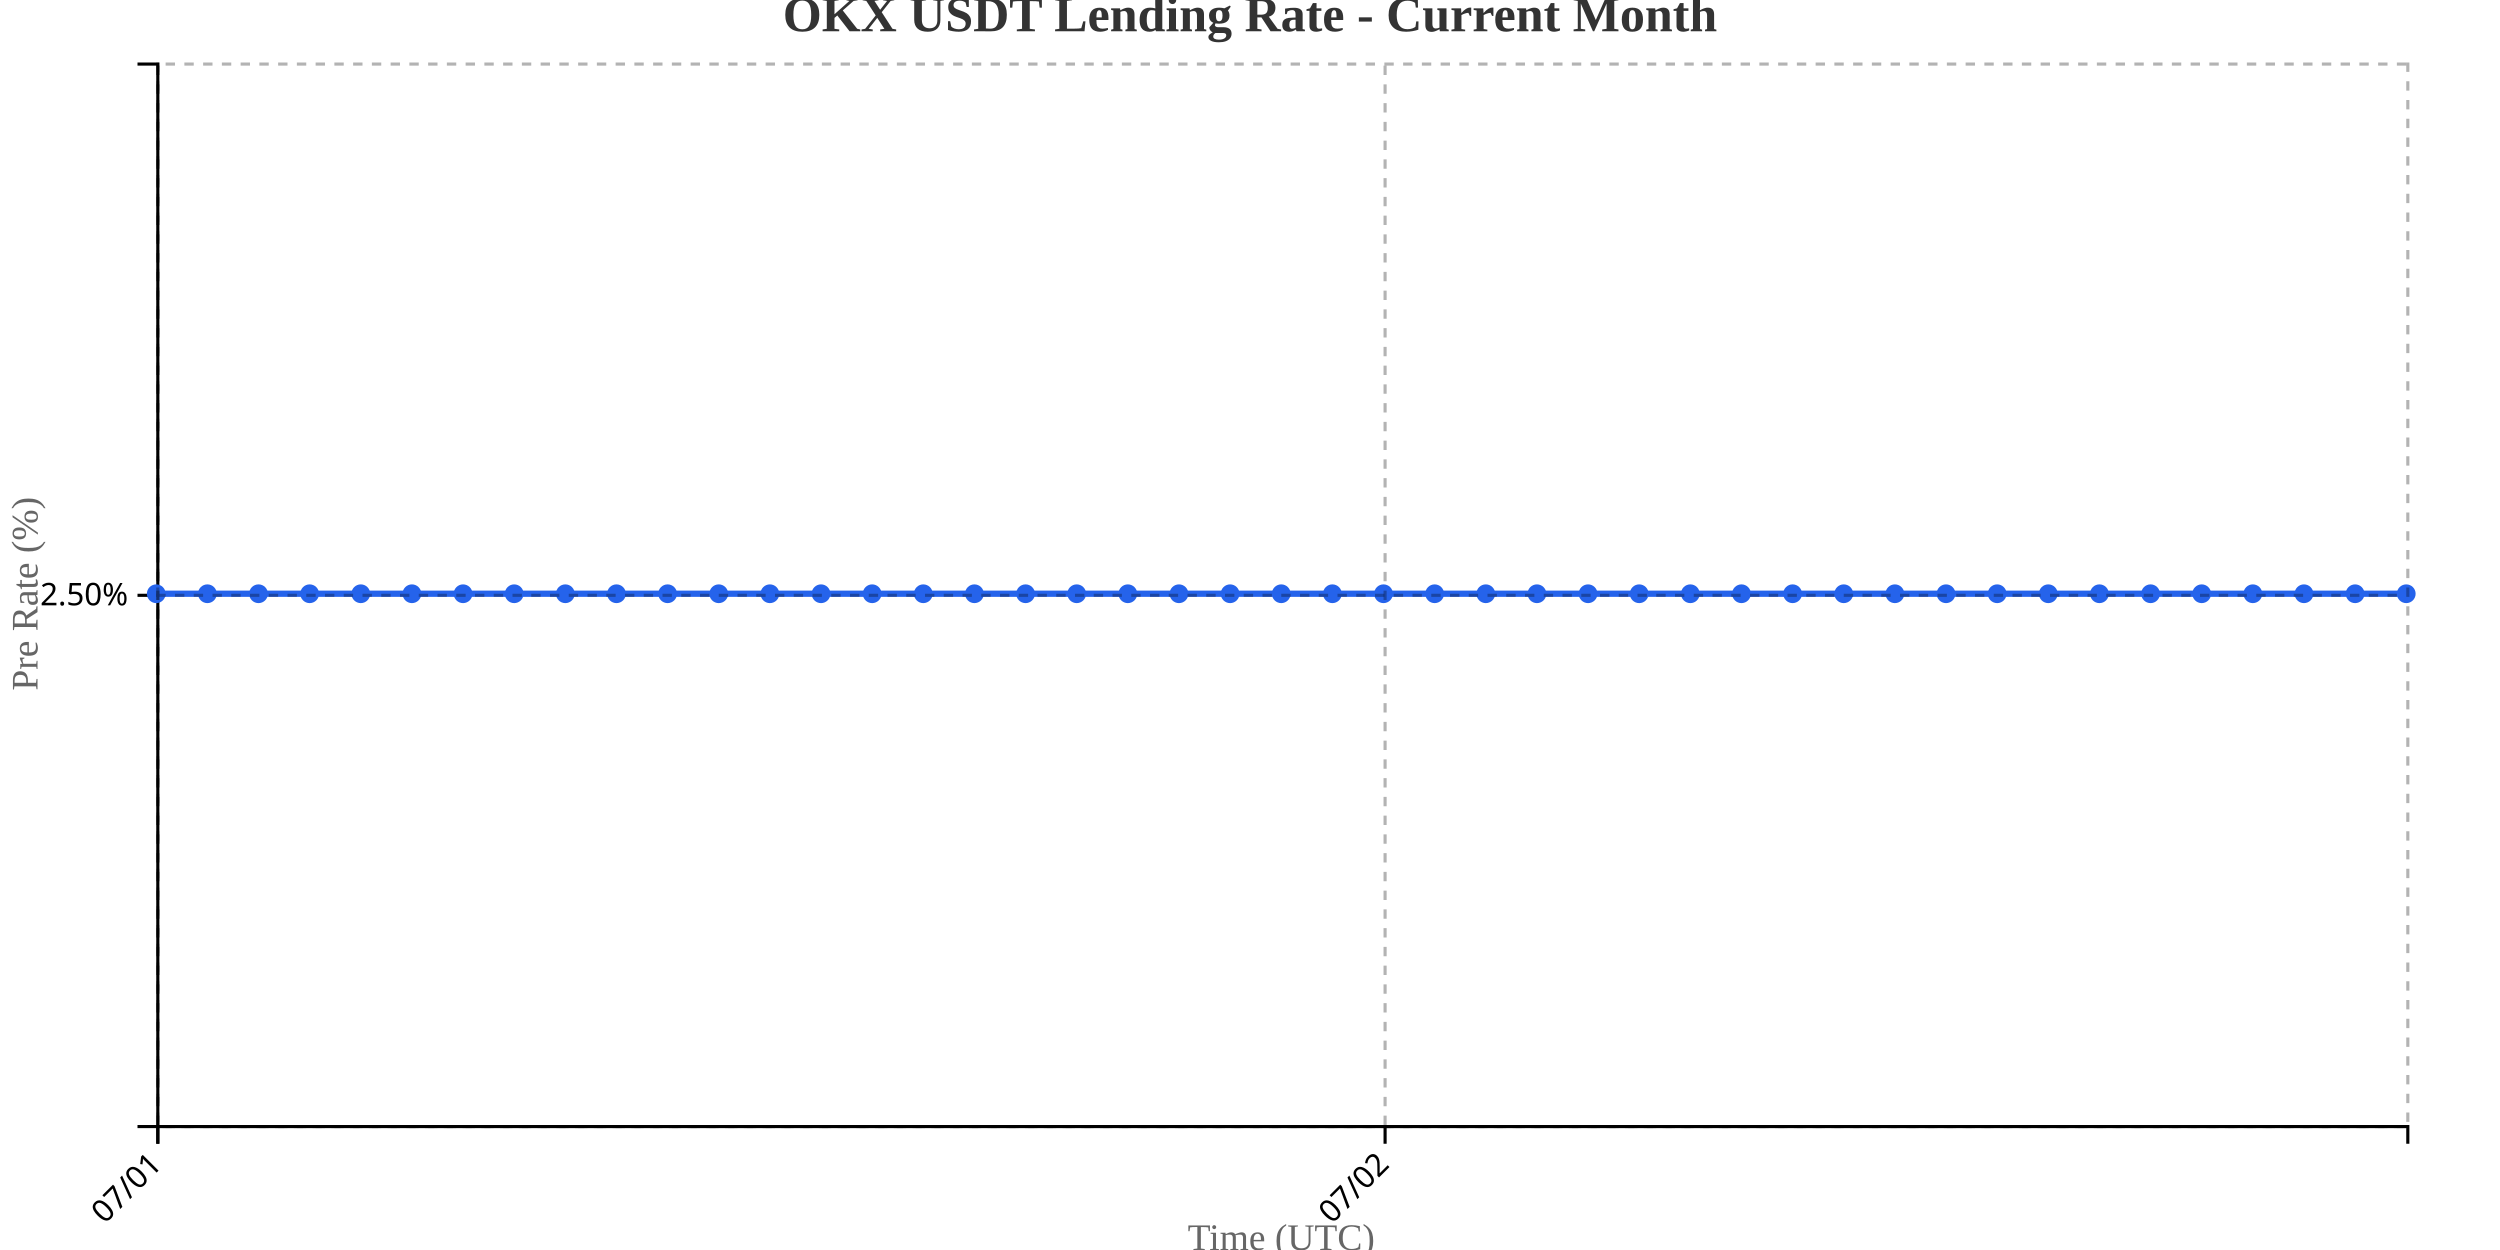
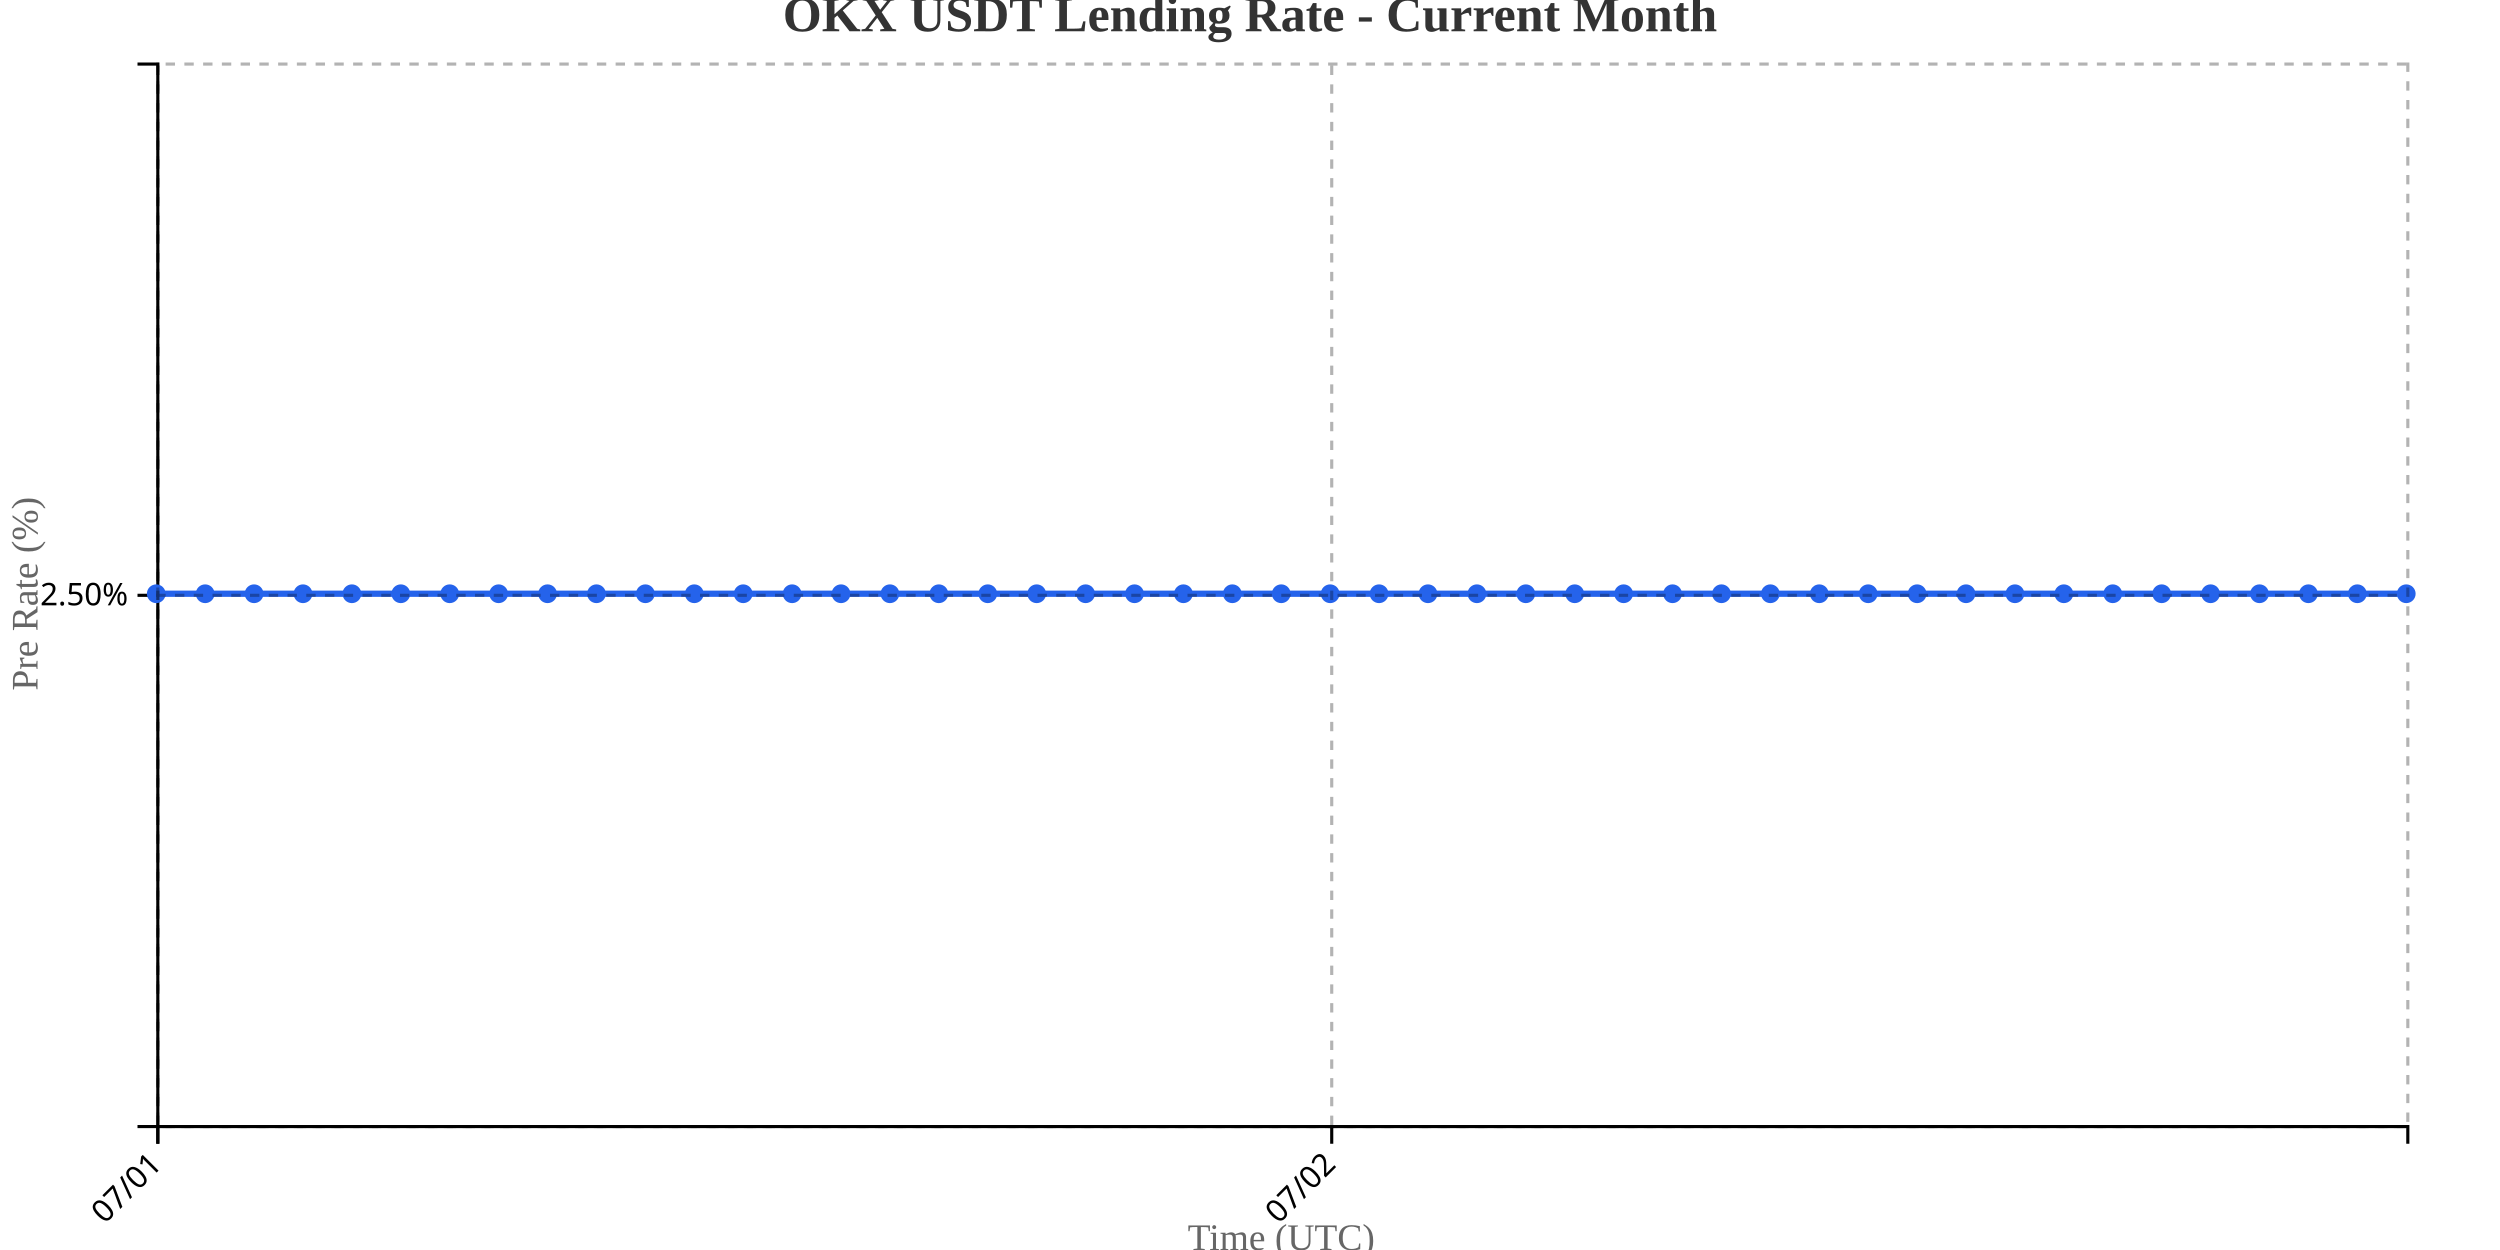
<svg xmlns="http://www.w3.org/2000/svg" width="800" height="400">
  <g transform="translate(50,20)">
    <g transform="translate(0,340)" fill="none" font-size="10" font-family="sans-serif" text-anchor="middle">
      <path class="domain" stroke="currentColor" d="M0.5,6V0.5H720.5V6" />
      <g class="tick" opacity="1" transform="translate(0.5,0)">
        <line stroke="currentColor" y2="6" />
        <text fill="currentColor" y="9" dy=".15em" style="text-anchor: end;" dx="-.8em" transform="rotate(-45)">07/01</text>
      </g>
-       <g class="tick" opacity="1" transform="translate(393.2273,0)">
+       <g class="tick" opacity="1" transform="translate(376.1522,0)">
        <line stroke="currentColor" y2="6" />
        <text fill="currentColor" y="9" dy=".15em" style="text-anchor: end;" dx="-.8em" transform="rotate(-45)">07/02</text>
      </g>
    </g>
    <g fill="none" font-size="10" font-family="sans-serif" text-anchor="end">
      <path class="domain" stroke="currentColor" d="M-6,340.5H0.5V0.5H-6" />
      <g class="tick" opacity="1" transform="translate(0,170.5)">
        <line stroke="currentColor" x2="-6" />
        <text fill="currentColor" x="-9" dy="0.32em">2.50%</text>
      </g>
    </g>
    <text transform="rotate(-90)" y="-50" x="-170" dy="1em" style="text-anchor: middle; font-size: 12px; fill: #666;">Pre Rate (%)</text>
    <text transform="translate(360, 380)" style="text-anchor: middle; font-size: 12px; fill: #666;">Time (UTC)</text>
-     <path fill="none" stroke="#2563eb" stroke-width="2" d="M0,170C5.455,170,10.909,170,16.364,170C21.818,170,27.273,170,32.727,170C38.182,170,43.636,170,49.091,170C54.545,170,60,170,65.455,170C70.909,170,76.364,170,81.818,170C87.273,170,92.727,170,98.182,170C103.636,170,109.091,170,114.545,170C120,170,125.455,170,130.909,170C136.364,170,141.818,170,147.273,170C152.727,170,158.182,170,163.636,170C169.091,170,174.545,170,180,170C185.455,170,190.909,170,196.364,170C201.818,170,207.273,170,212.727,170C218.182,170,223.636,170,229.091,170C234.545,170,240,170,245.455,170C250.909,170,256.364,170,261.818,170C267.273,170,272.727,170,278.182,170C283.636,170,289.091,170,294.545,170C300,170,305.455,170,310.909,170C316.364,170,321.818,170,327.273,170C332.727,170,338.182,170,343.636,170C349.091,170,354.545,170,360,170C365.455,170,370.909,170,376.364,170C381.818,170,387.273,170,392.727,170C398.182,170,403.636,170,409.091,170C414.545,170,420,170,425.455,170C430.909,170,436.364,170,441.818,170C447.273,170,452.727,170,458.182,170C463.636,170,469.091,170,474.545,170C480,170,485.455,170,490.909,170C496.364,170,501.818,170,507.273,170C512.727,170,518.182,170,523.636,170C529.091,170,534.545,170,540,170C545.455,170,550.909,170,556.364,170C561.818,170,567.273,170,572.727,170C578.182,170,583.636,170,589.091,170C594.545,170,600,170,605.455,170C610.909,170,616.364,170,621.818,170C627.273,170,632.727,170,638.182,170C643.636,170,649.091,170,654.545,170C660,170,665.455,170,670.909,170C676.364,170,681.818,170,687.273,170C692.727,170,698.182,170,703.636,170C709.091,170,714.545,170,720,170" />
+     <path fill="none" stroke="#2563eb" stroke-width="2" d="M0,170C5.217,170,10.435,170,15.652,170C20.87,170,26.087,170,31.304,170C36.522,170,41.739,170,46.957,170C52.174,170,57.391,170,62.609,170C67.826,170,73.043,170,78.261,170C83.478,170,88.696,170,93.913,170C99.13,170,104.348,170,109.565,170C114.783,170,120,170,125.217,170C130.435,170,135.652,170,140.87,170C146.087,170,151.304,170,156.522,170C161.739,170,166.957,170,172.174,170C177.391,170,182.609,170,187.826,170C193.043,170,198.261,170,203.478,170C208.696,170,213.913,170,219.13,170C224.348,170,229.565,170,234.783,170C240,170,245.217,170,250.435,170C255.652,170,260.87,170,266.087,170C271.304,170,276.522,170,281.739,170C286.957,170,292.174,170,297.391,170C302.609,170,307.826,170,313.043,170C318.261,170,323.478,170,328.696,170C333.913,170,339.13,170,344.348,170C349.565,170,354.783,170,360,170C365.217,170,370.435,170,375.652,170C380.87,170,386.087,170,391.304,170C396.522,170,401.739,170,406.957,170C412.174,170,417.391,170,422.609,170C427.826,170,433.043,170,438.261,170C443.478,170,448.696,170,453.913,170C459.13,170,464.348,170,469.565,170C474.783,170,480,170,485.217,170C490.435,170,495.652,170,500.87,170C506.087,170,511.304,170,516.522,170C521.739,170,526.957,170,532.174,170C537.391,170,542.609,170,547.826,170C553.043,170,558.261,170,563.478,170C568.696,170,573.913,170,579.13,170C584.348,170,589.565,170,594.783,170C600,170,605.217,170,610.435,170C615.652,170,620.87,170,626.087,170C631.304,170,636.522,170,641.739,170C646.957,170,652.174,170,657.391,170C662.609,170,667.826,170,673.043,170C678.261,170,683.478,170,688.696,170C693.913,170,699.13,170,704.348,170C709.565,170,714.783,170,720,170" />
    <circle class="dot" cx="0" cy="170" r="3" fill="#2563eb" />
-     <circle class="dot" cx="16.364" cy="170" r="3" fill="#2563eb" />
-     <circle class="dot" cx="32.727" cy="170" r="3" fill="#2563eb" />
-     <circle class="dot" cx="49.091" cy="170" r="3" fill="#2563eb" />
-     <circle class="dot" cx="65.455" cy="170" r="3" fill="#2563eb" />
-     <circle class="dot" cx="81.818" cy="170" r="3" fill="#2563eb" />
-     <circle class="dot" cx="98.182" cy="170" r="3" fill="#2563eb" />
-     <circle class="dot" cx="114.545" cy="170" r="3" fill="#2563eb" />
-     <circle class="dot" cx="130.909" cy="170" r="3" fill="#2563eb" />
-     <circle class="dot" cx="147.273" cy="170" r="3" fill="#2563eb" />
-     <circle class="dot" cx="163.636" cy="170" r="3" fill="#2563eb" />
-     <circle class="dot" cx="180" cy="170" r="3" fill="#2563eb" />
-     <circle class="dot" cx="196.364" cy="170" r="3" fill="#2563eb" />
-     <circle class="dot" cx="212.727" cy="170" r="3" fill="#2563eb" />
-     <circle class="dot" cx="229.091" cy="170" r="3" fill="#2563eb" />
-     <circle class="dot" cx="245.455" cy="170" r="3" fill="#2563eb" />
-     <circle class="dot" cx="261.818" cy="170" r="3" fill="#2563eb" />
-     <circle class="dot" cx="278.182" cy="170" r="3" fill="#2563eb" />
-     <circle class="dot" cx="294.545" cy="170" r="3" fill="#2563eb" />
-     <circle class="dot" cx="310.909" cy="170" r="3" fill="#2563eb" />
-     <circle class="dot" cx="327.273" cy="170" r="3" fill="#2563eb" />
-     <circle class="dot" cx="343.636" cy="170" r="3" fill="#2563eb" />
+     <circle class="dot" cx="15.652" cy="170" r="3" fill="#2563eb" />
+     <circle class="dot" cx="31.304" cy="170" r="3" fill="#2563eb" />
+     <circle class="dot" cx="46.957" cy="170" r="3" fill="#2563eb" />
+     <circle class="dot" cx="62.609" cy="170" r="3" fill="#2563eb" />
+     <circle class="dot" cx="78.261" cy="170" r="3" fill="#2563eb" />
+     <circle class="dot" cx="93.913" cy="170" r="3" fill="#2563eb" />
+     <circle class="dot" cx="109.565" cy="170" r="3" fill="#2563eb" />
+     <circle class="dot" cx="125.217" cy="170" r="3" fill="#2563eb" />
+     <circle class="dot" cx="140.87" cy="170" r="3" fill="#2563eb" />
+     <circle class="dot" cx="156.522" cy="170" r="3" fill="#2563eb" />
+     <circle class="dot" cx="172.174" cy="170" r="3" fill="#2563eb" />
+     <circle class="dot" cx="187.826" cy="170" r="3" fill="#2563eb" />
+     <circle class="dot" cx="203.478" cy="170" r="3" fill="#2563eb" />
+     <circle class="dot" cx="219.13" cy="170" r="3" fill="#2563eb" />
+     <circle class="dot" cx="234.783" cy="170" r="3" fill="#2563eb" />
+     <circle class="dot" cx="250.435" cy="170" r="3" fill="#2563eb" />
+     <circle class="dot" cx="266.087" cy="170" r="3" fill="#2563eb" />
+     <circle class="dot" cx="281.739" cy="170" r="3" fill="#2563eb" />
+     <circle class="dot" cx="297.391" cy="170" r="3" fill="#2563eb" />
+     <circle class="dot" cx="313.043" cy="170" r="3" fill="#2563eb" />
+     <circle class="dot" cx="328.696" cy="170" r="3" fill="#2563eb" />
+     <circle class="dot" cx="344.348" cy="170" r="3" fill="#2563eb" />
    <circle class="dot" cx="360" cy="170" r="3" fill="#2563eb" />
-     <circle class="dot" cx="376.364" cy="170" r="3" fill="#2563eb" />
-     <circle class="dot" cx="392.727" cy="170" r="3" fill="#2563eb" />
-     <circle class="dot" cx="409.091" cy="170" r="3" fill="#2563eb" />
-     <circle class="dot" cx="425.455" cy="170" r="3" fill="#2563eb" />
-     <circle class="dot" cx="441.818" cy="170" r="3" fill="#2563eb" />
-     <circle class="dot" cx="458.182" cy="170" r="3" fill="#2563eb" />
-     <circle class="dot" cx="474.545" cy="170" r="3" fill="#2563eb" />
-     <circle class="dot" cx="490.909" cy="170" r="3" fill="#2563eb" />
-     <circle class="dot" cx="507.273" cy="170" r="3" fill="#2563eb" />
-     <circle class="dot" cx="523.636" cy="170" r="3" fill="#2563eb" />
-     <circle class="dot" cx="540" cy="170" r="3" fill="#2563eb" />
-     <circle class="dot" cx="556.364" cy="170" r="3" fill="#2563eb" />
-     <circle class="dot" cx="572.727" cy="170" r="3" fill="#2563eb" />
-     <circle class="dot" cx="589.091" cy="170" r="3" fill="#2563eb" />
-     <circle class="dot" cx="605.455" cy="170" r="3" fill="#2563eb" />
-     <circle class="dot" cx="621.818" cy="170" r="3" fill="#2563eb" />
-     <circle class="dot" cx="638.182" cy="170" r="3" fill="#2563eb" />
-     <circle class="dot" cx="654.545" cy="170" r="3" fill="#2563eb" />
-     <circle class="dot" cx="670.909" cy="170" r="3" fill="#2563eb" />
-     <circle class="dot" cx="687.273" cy="170" r="3" fill="#2563eb" />
-     <circle class="dot" cx="703.636" cy="170" r="3" fill="#2563eb" />
+     <circle class="dot" cx="375.652" cy="170" r="3" fill="#2563eb" />
+     <circle class="dot" cx="391.304" cy="170" r="3" fill="#2563eb" />
+     <circle class="dot" cx="406.957" cy="170" r="3" fill="#2563eb" />
+     <circle class="dot" cx="422.609" cy="170" r="3" fill="#2563eb" />
+     <circle class="dot" cx="438.261" cy="170" r="3" fill="#2563eb" />
+     <circle class="dot" cx="453.913" cy="170" r="3" fill="#2563eb" />
+     <circle class="dot" cx="469.565" cy="170" r="3" fill="#2563eb" />
+     <circle class="dot" cx="485.217" cy="170" r="3" fill="#2563eb" />
+     <circle class="dot" cx="500.87" cy="170" r="3" fill="#2563eb" />
+     <circle class="dot" cx="516.522" cy="170" r="3" fill="#2563eb" />
+     <circle class="dot" cx="532.174" cy="170" r="3" fill="#2563eb" />
+     <circle class="dot" cx="547.826" cy="170" r="3" fill="#2563eb" />
+     <circle class="dot" cx="563.478" cy="170" r="3" fill="#2563eb" />
+     <circle class="dot" cx="579.13" cy="170" r="3" fill="#2563eb" />
+     <circle class="dot" cx="594.783" cy="170" r="3" fill="#2563eb" />
+     <circle class="dot" cx="610.435" cy="170" r="3" fill="#2563eb" />
+     <circle class="dot" cx="626.087" cy="170" r="3" fill="#2563eb" />
+     <circle class="dot" cx="641.739" cy="170" r="3" fill="#2563eb" />
+     <circle class="dot" cx="657.391" cy="170" r="3" fill="#2563eb" />
+     <circle class="dot" cx="673.043" cy="170" r="3" fill="#2563eb" />
+     <circle class="dot" cx="688.696" cy="170" r="3" fill="#2563eb" />
+     <circle class="dot" cx="704.348" cy="170" r="3" fill="#2563eb" />
    <circle class="dot" cx="720" cy="170" r="3" fill="#2563eb" />
    <g class="grid" transform="translate(0,340)" fill="none" font-size="10" font-family="sans-serif" text-anchor="middle" style="stroke-dasharray: 3,3; opacity: 0.3;">
      <path class="domain" stroke="currentColor" d="M0.5,-340V0.5H720.5V-340" />
      <g class="tick" opacity="1" transform="translate(0.5,0)">
        <line stroke="currentColor" y2="-340" />
        <text fill="currentColor" y="3" dy="0.71em" />
      </g>
-       <g class="tick" opacity="1" transform="translate(393.2273,0)">
+       <g class="tick" opacity="1" transform="translate(376.1522,0)">
        <line stroke="currentColor" y2="-340" />
        <text fill="currentColor" y="3" dy="0.71em" />
      </g>
    </g>
    <g class="grid" fill="none" font-size="10" font-family="sans-serif" text-anchor="end" style="stroke-dasharray: 3,3; opacity: 0.3;">
      <path class="domain" stroke="currentColor" d="M720,340.5H0.5V0.5H720" />
      <g class="tick" opacity="1" transform="translate(0,170.5)">
        <line stroke="currentColor" x2="720" />
        <text fill="currentColor" x="-3" dy="0.32em" />
      </g>
    </g>
  </g>
  <text x="400" y="10" text-anchor="middle" style="font-size: 16px; font-weight: bold; fill: #333;">OKX USDT Lending Rate - Current Month</text>
</svg>
